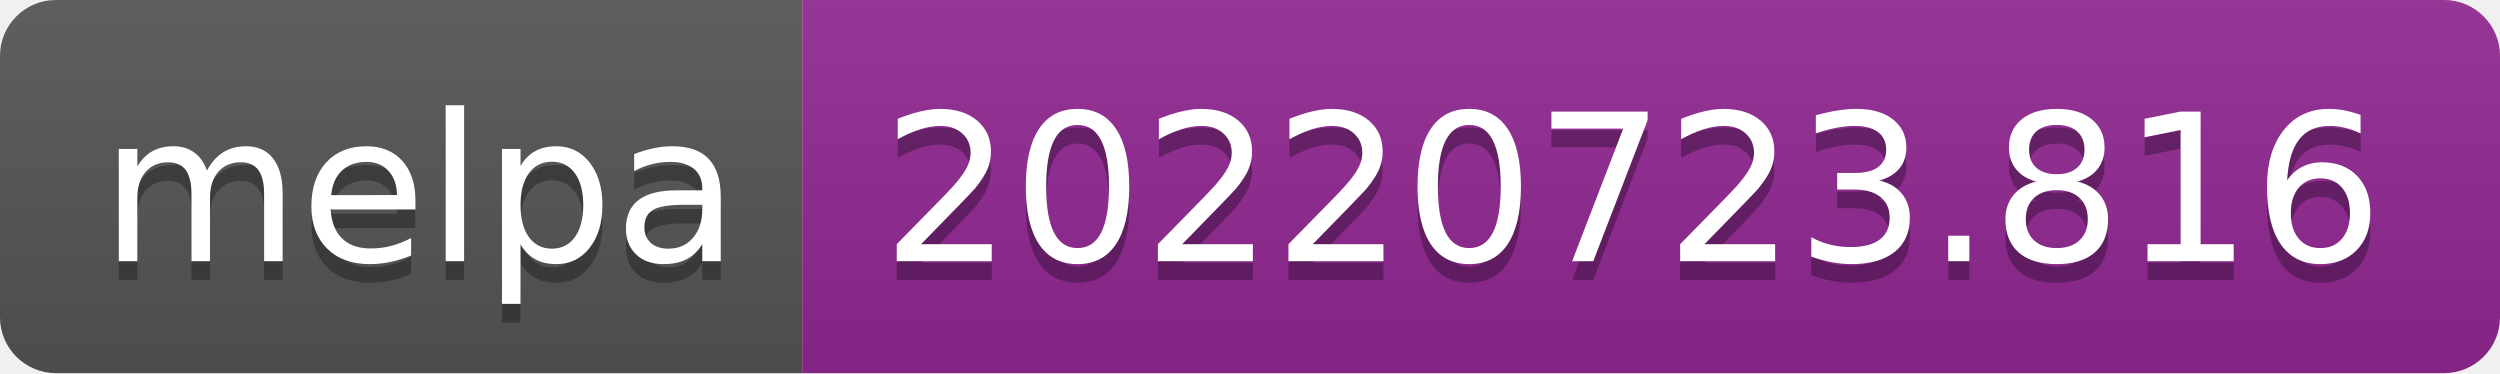
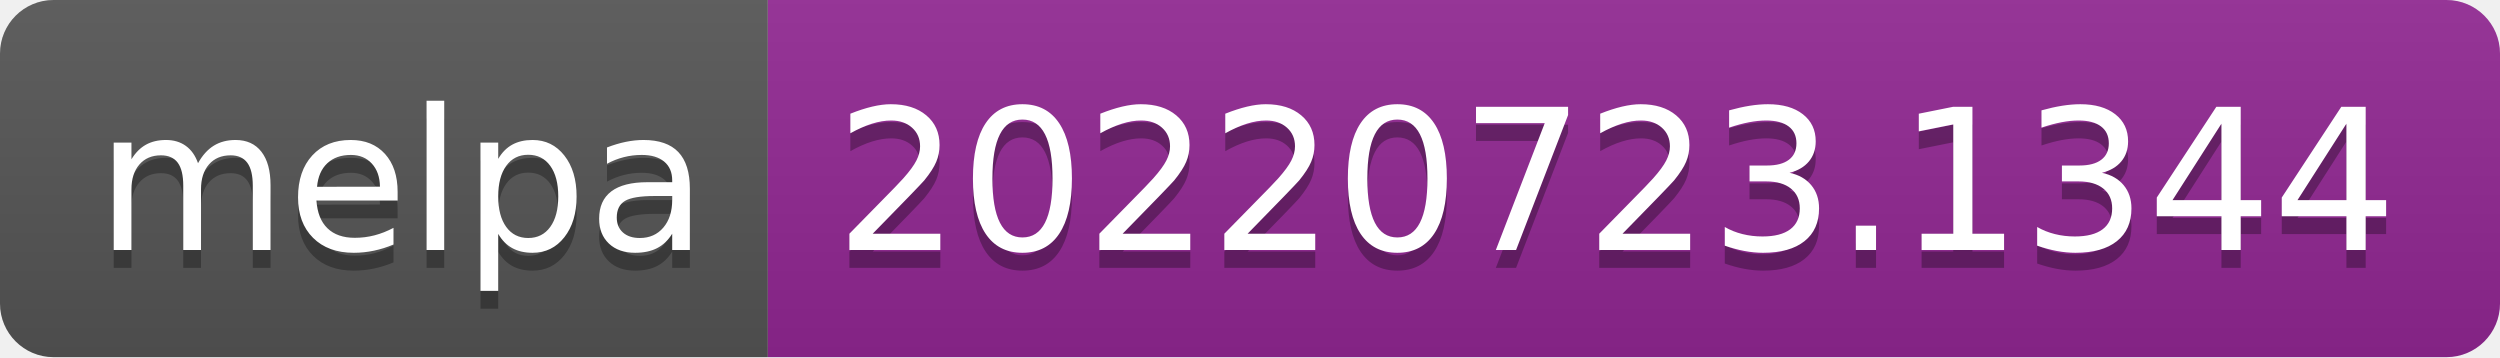
- <svg xmlns="http://www.w3.org/2000/svg" width="134" height="20" role="img" aria-label="melpa: 20220723.816">
+ <svg xmlns="http://www.w3.org/2000/svg" width="140" height="20" role="img" aria-label="melpa: 20220723.1344">
  <linearGradient id="s" x2="0" y2="100%">
    <stop offset="0" stop-color="#bbb" stop-opacity=".1" />
    <stop offset="1" stop-opacity=".1" />
  </linearGradient>
  <clipPath id="r">
-     <rect width="134" height="20" rx="3" fill="#fff" />
+     <rect width="140" height="20" rx="3" fill="#fff" />
  </clipPath>
  <g clip-path="url(#r)">
    <rect width="43" height="20" fill="#555" />
-     <rect x="43" width="91" height="20" fill="#922793" />
-     <rect width="134" height="20" fill="url(#s)" />
+     <rect x="43" width="97" height="20" fill="#922793" />
+     <rect width="140" height="20" fill="url(#s)" />
  </g>
  <g fill="#fff" text-anchor="middle" font-family="Verdana,Geneva,DejaVu Sans,sans-serif" text-rendering="geometricPrecision" font-size="110">
    <text aria-hidden="true" x="225" y="150" fill="#010101" fill-opacity=".3" transform="scale(.1)" textLength="330">melpa</text>
    <text x="225" y="140" transform="scale(.1)" fill="#fff" textLength="330">melpa</text>
-     <text aria-hidden="true" x="875" y="150" fill="#010101" fill-opacity=".3" transform="scale(.1)" textLength="810">20220723.816</text>
-     <text x="875" y="140" transform="scale(.1)" fill="#fff" textLength="810">20220723.816</text>
+     <text aria-hidden="true" x="905" y="150" fill="#010101" fill-opacity=".3" transform="scale(.1)" textLength="870">20220723.1344</text>
+     <text x="905" y="140" transform="scale(.1)" fill="#fff" textLength="870">20220723.1344</text>
  </g>
</svg>
